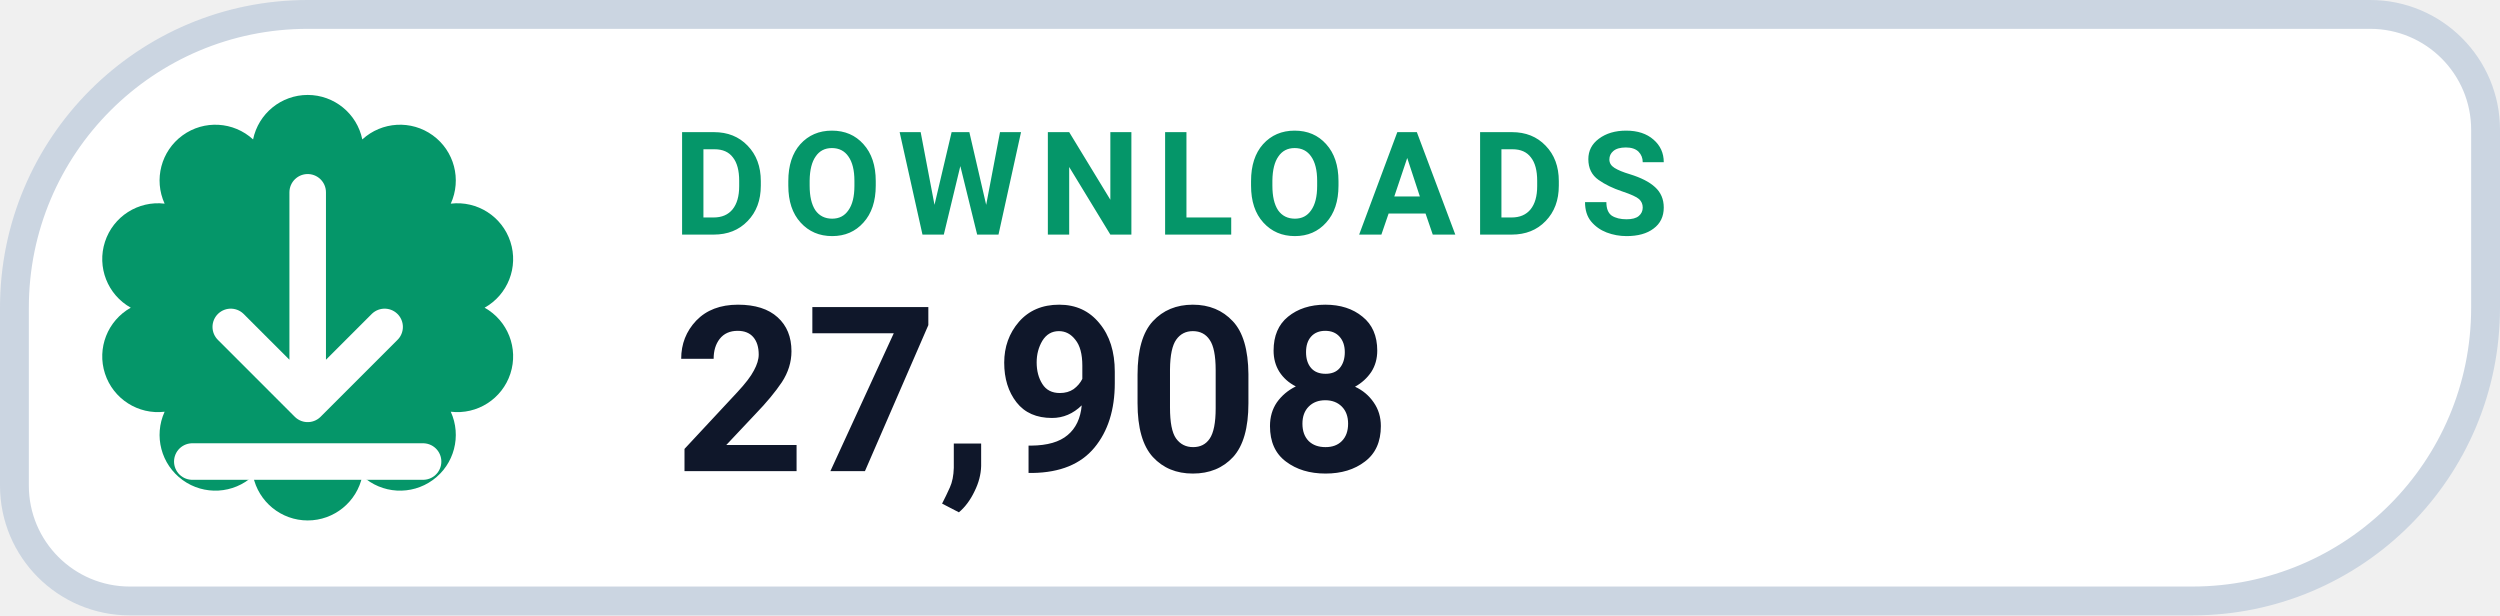
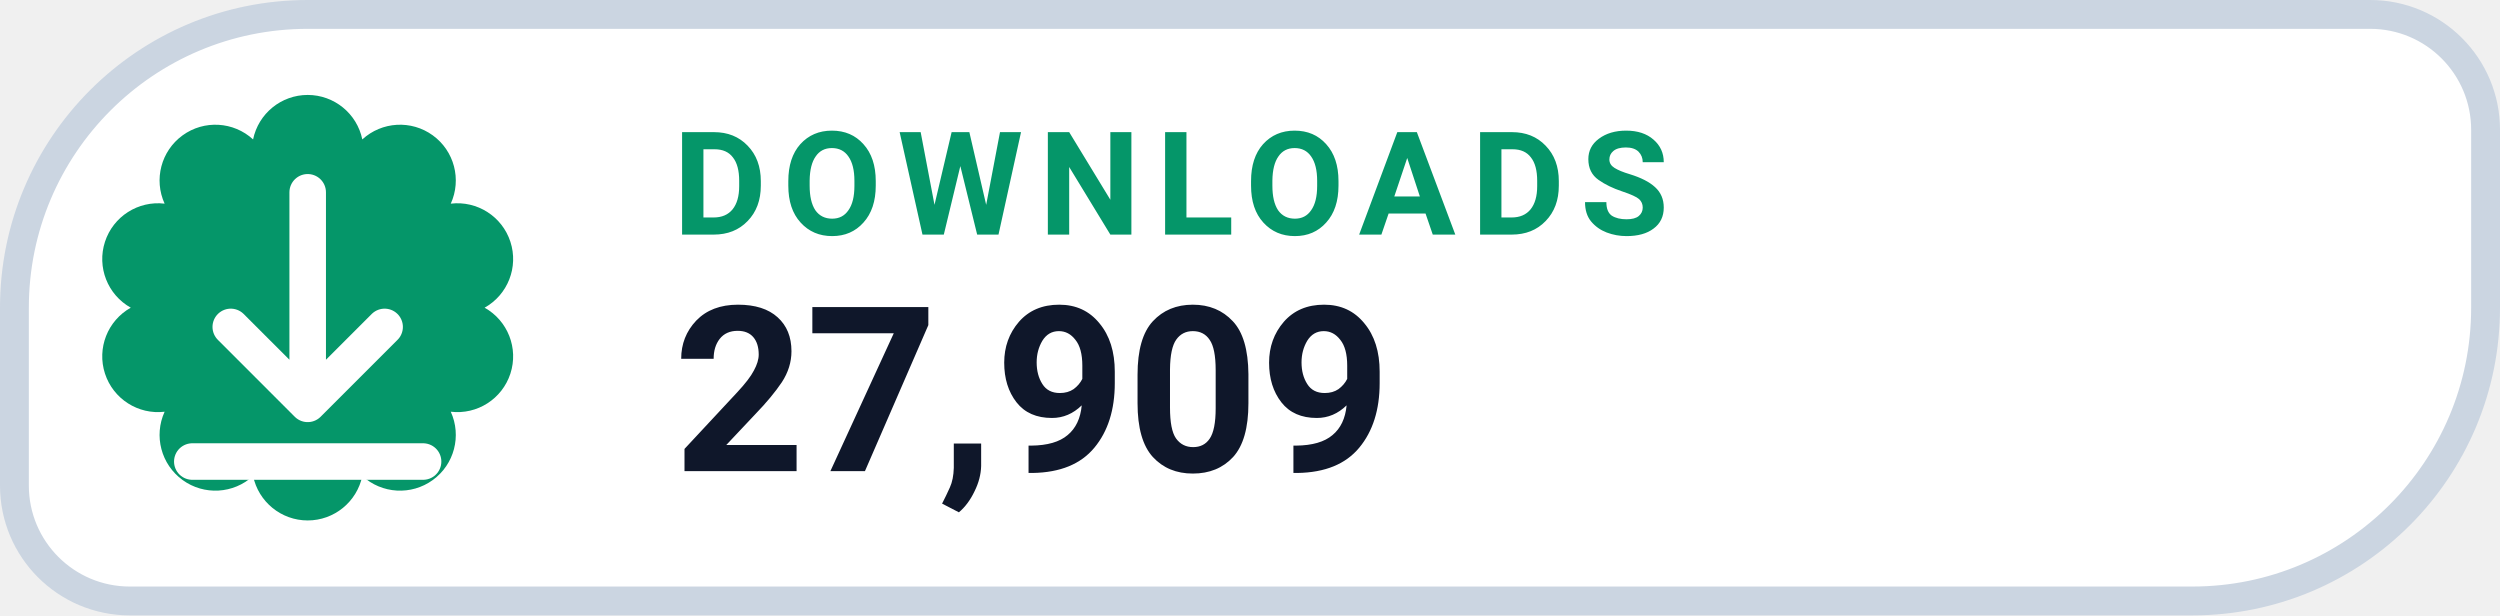
- <svg xmlns="http://www.w3.org/2000/svg" width="130" height="32" viewBox="0 0 130 32" role="img" aria-label="DOWNLOADS 27,908">
+ <svg xmlns="http://www.w3.org/2000/svg" width="130" height="32" viewBox="0 0 130 32" role="img" aria-label="DOWNLOADS 27,909">
  <path d="M 16.00 0.75 H 123.25 A 6.00 6.00 0 0 1 129.25 6.75 V 16.00 A 15.25 15.25 0 0 1 114.00 31.25 H 6.75 A 6.00 6.00 0 0 1 0.75 25.25 V 16.00 A 15.25 15.25 0 0 1 16.00 0.75 Z" fill="#FFFFFF" stroke="#CBD5E1" stroke-width="1.5" />
  <path d="M 13.16 7.25 A 2.90 2.90 0 0 1 18.84 7.25 A 2.90 2.90 0 0 1 23.44 10.59 A 2.90 2.90 0 0 1 25.20 16.00 A 2.90 2.90 0 0 1 23.44 21.41 A 2.90 2.90 0 0 1 18.84 24.75 A 2.90 2.90 0 0 1 13.16 24.75 A 2.90 2.90 0 0 1 8.56 21.41 A 2.90 2.90 0 0 1 6.80 16.00 A 2.90 2.90 0 0 1 8.56 10.59 A 2.90 2.90 0 0 1 13.16 7.25 Z" fill="#059669" />
  <g transform="translate(16 16)" style="color:#FFFFFF;">
    <path d="M0 -6 v11 m0 0 l4 -4 m-4 4 l-4 -4 M-6 8 h12" fill="none" stroke="currentColor" stroke-width="1.9" stroke-linecap="round" stroke-linejoin="round" />
  </g>
  <text x="35" y="12.2" fill="#059669" font-family="-apple-system,BlinkMacSystemFont,'Segoe UI',Roboto,Helvetica,Arial,sans-serif" font-size="7.5" font-weight="700" letter-spacing=".8">DOWNLOADS</text>
-   <text x="35" y="24.5" fill="#0F172A" font-family="-apple-system,BlinkMacSystemFont,'Segoe UI',Roboto,Helvetica,Arial,sans-serif" font-size="12" font-weight="750">27,908</text>
+   <text x="35" y="24.5" fill="#0F172A" font-family="-apple-system,BlinkMacSystemFont,'Segoe UI',Roboto,Helvetica,Arial,sans-serif" font-size="12" font-weight="750">27,909</text>
</svg>
